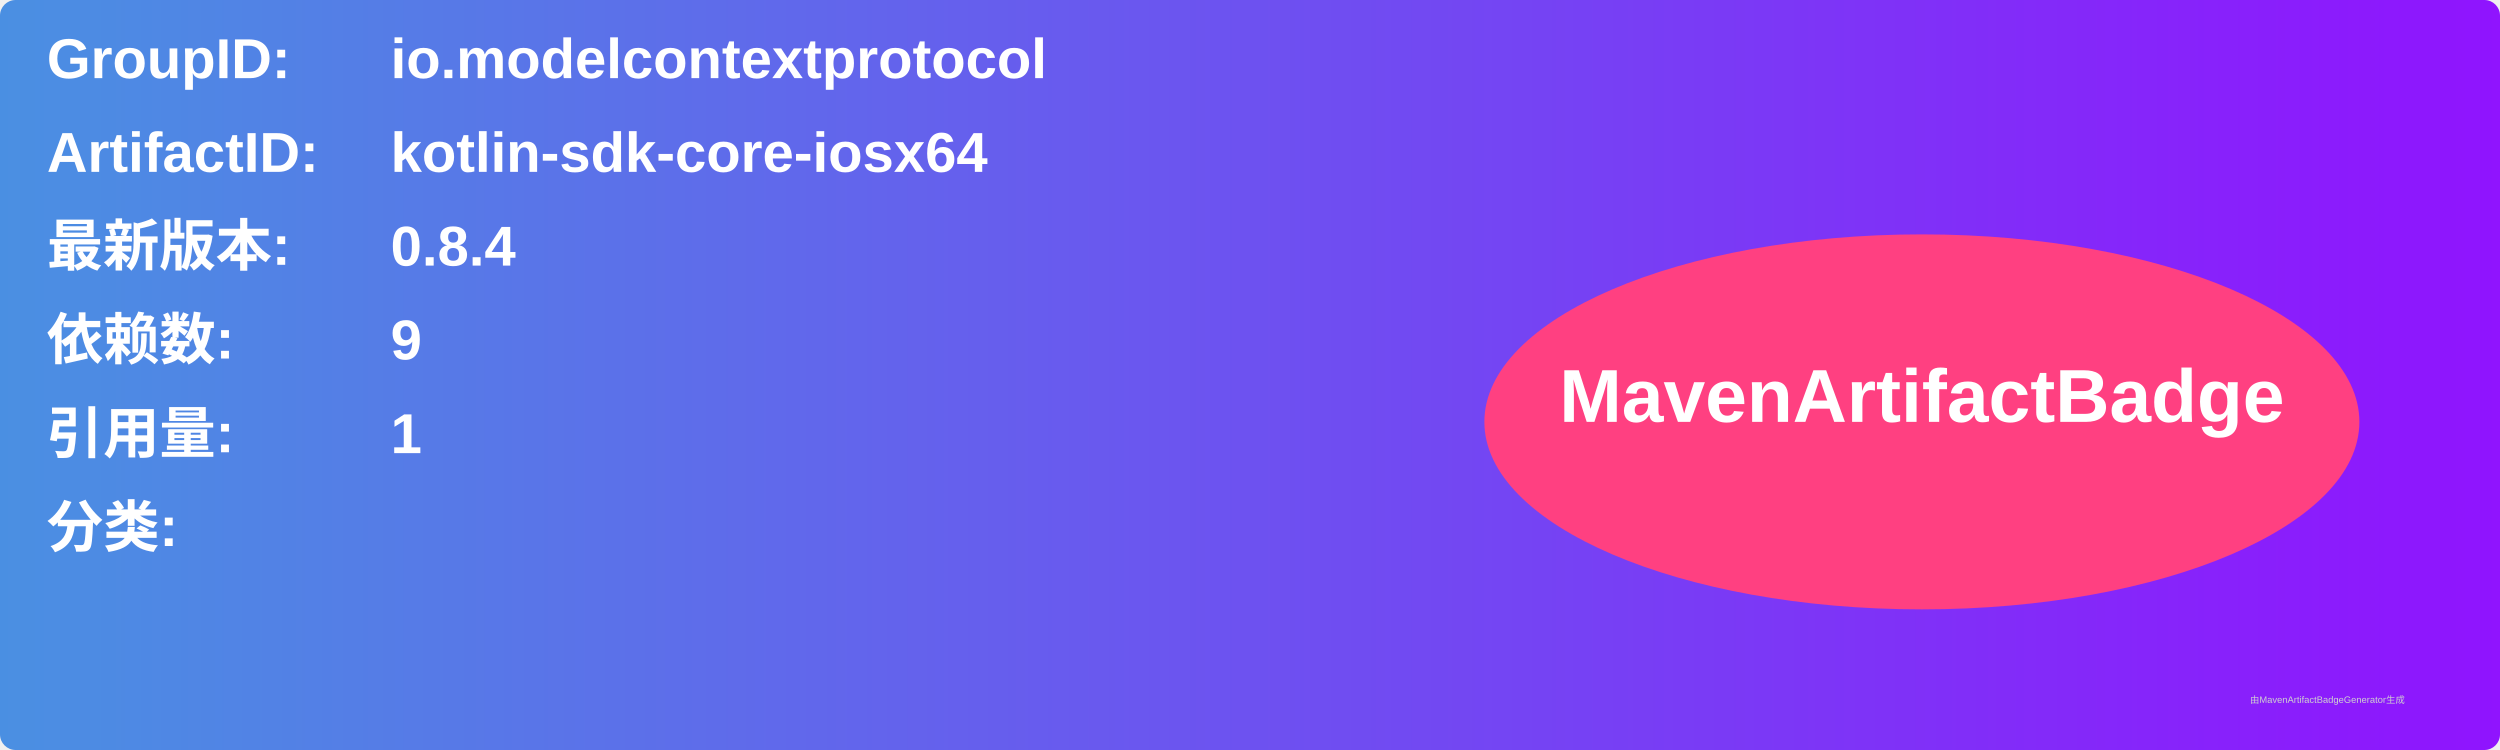
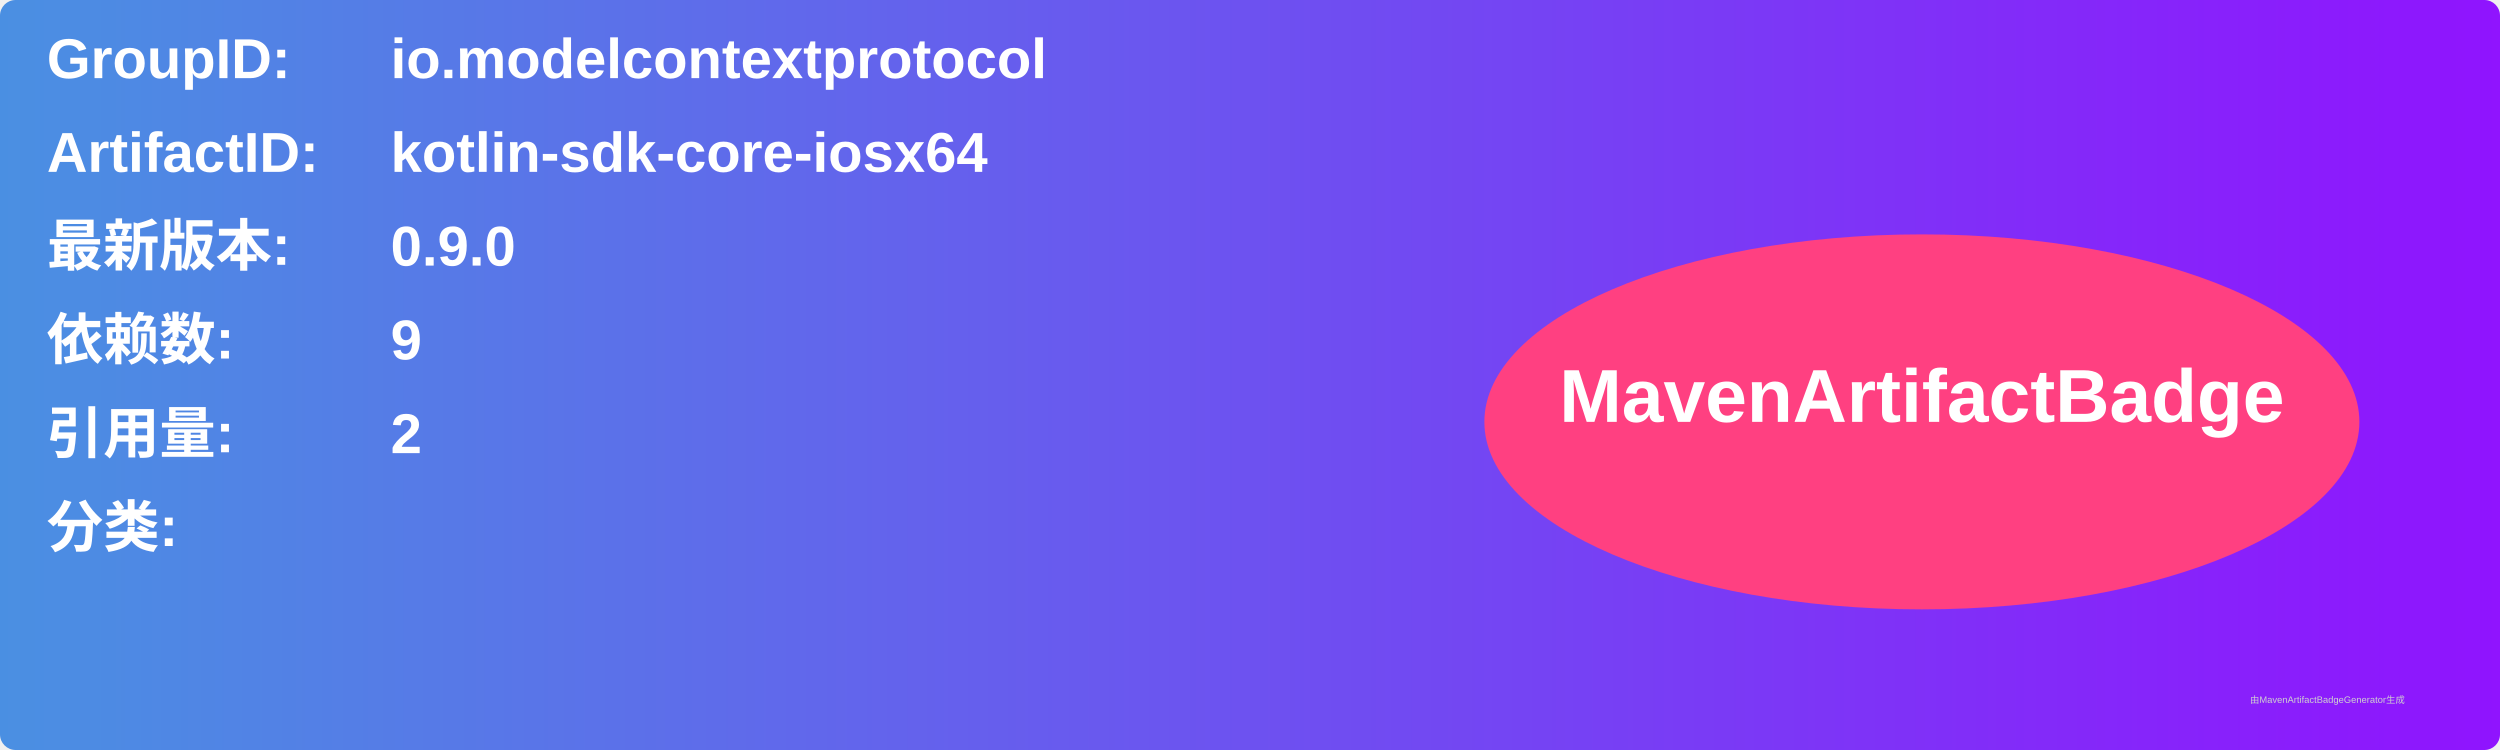
<svg xmlns="http://www.w3.org/2000/svg" width="800" height="240" viewBox="0 0 800 240">
  <linearGradient id="grad" x1="0%" y1="0%" x2="100%" y2="0%">
    <stop offset="0%" stop-color="#4a90e2" />
    <stop offset="100%" stop-color="#9013fe" />
  </linearGradient>
  <rect width="100%" height="100%" rx="5" ry="5" fill="url(#grad)" />
  <g transform="translate(15, 15)">
    <text x="0" y="10" font-family="Arial" font-size="18" fill="white" font-weight="bold" width="260">GroupID:</text>
    <text x="110" y="10" font-family="Arial" font-size="18" fill="white" font-weight="bold" width="460">io.modelcontextprotocol</text>
    <text x="0" y="40" font-family="Arial" font-size="18" fill="white" font-weight="bold" width="260">ArtifactID:</text>
    <text x="110" y="40" font-family="Arial" font-size="18" fill="white" font-weight="bold" width="460">kotlin-sdk-core-iosx64</text>
    <text x="0" y="70" font-family="Arial" font-size="18" fill="white" font-weight="bold">最新版本:</text>
    <text x="110" y="70" font-family="Arial" font-size="18" fill="white" font-weight="bold">
-       <tspan font-weight="bold">0.8.4</tspan>
+       <tspan font-weight="bold">0.9.0</tspan>
    </text>
    <text x="0" y="100" font-family="Arial" font-size="18" fill="white" font-weight="bold">依赖数: </text>
    <text x="110" y="100" font-family="Arial" font-size="18" fill="white">
      <tspan font-weight="bold">9</tspan>
    </text>
    <text x="0" y="130" font-family="Arial" font-size="18" fill="white" font-weight="bold">引用量: </text>
    <text x="110" y="130" font-family="Arial" font-size="18" fill="white">
-       <tspan font-weight="bold">1</tspan>
+       <tspan font-weight="bold">2</tspan>
    </text>
    <text x="0" y="160" font-family="Arial" font-size="18" fill="white" font-weight="bold">分类:</text>
    <text x="10" y="190" font-family="Arial" font-size="10" fill="white">
      <tspan font-weight="bold" />
    </text>
    <ellipse cx="600" cy="120" rx="140" ry="60" fill="#ff4081" />
    <text x="600" y="120" text-anchor="middle" font-family="Arial" font-size="24" fill="white" font-weight="bold">MavenArtifactBadge</text>
  </g>
  <text x="720" y="225" font-family="Arial" font-size="3" fill="#d0d0d0">由MavenArtifactBadgeGenerator生成</text>
</svg>
